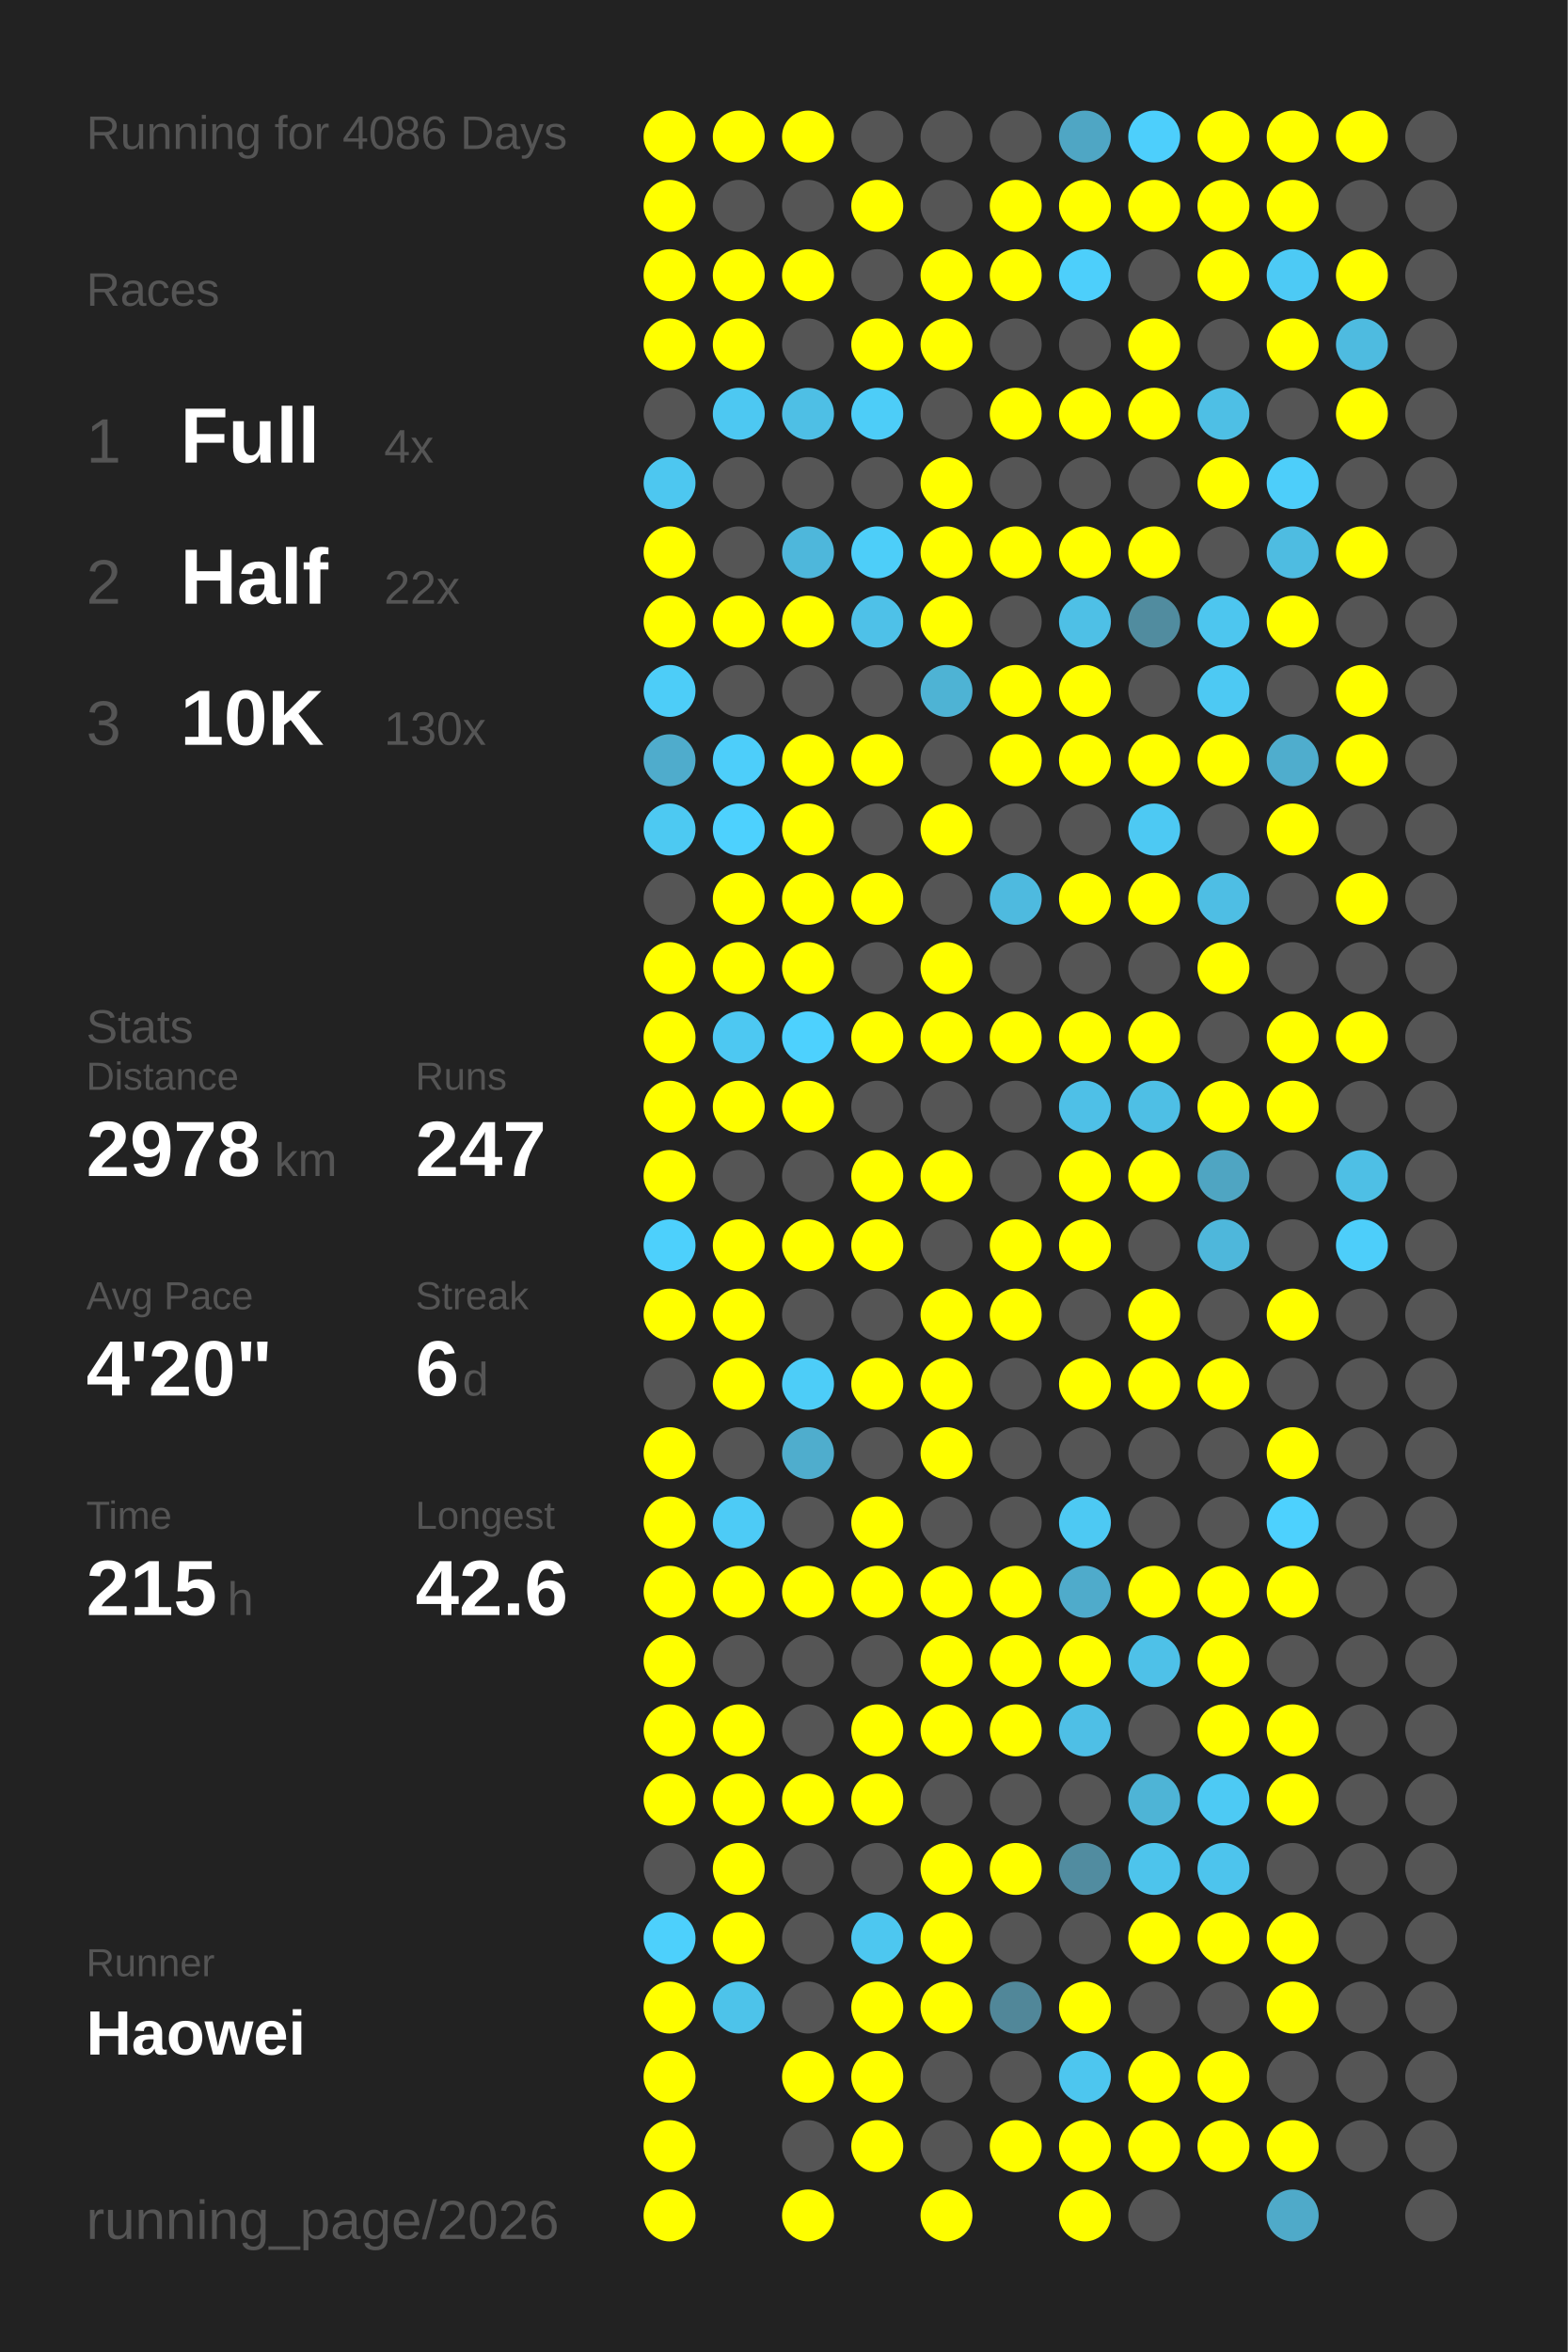
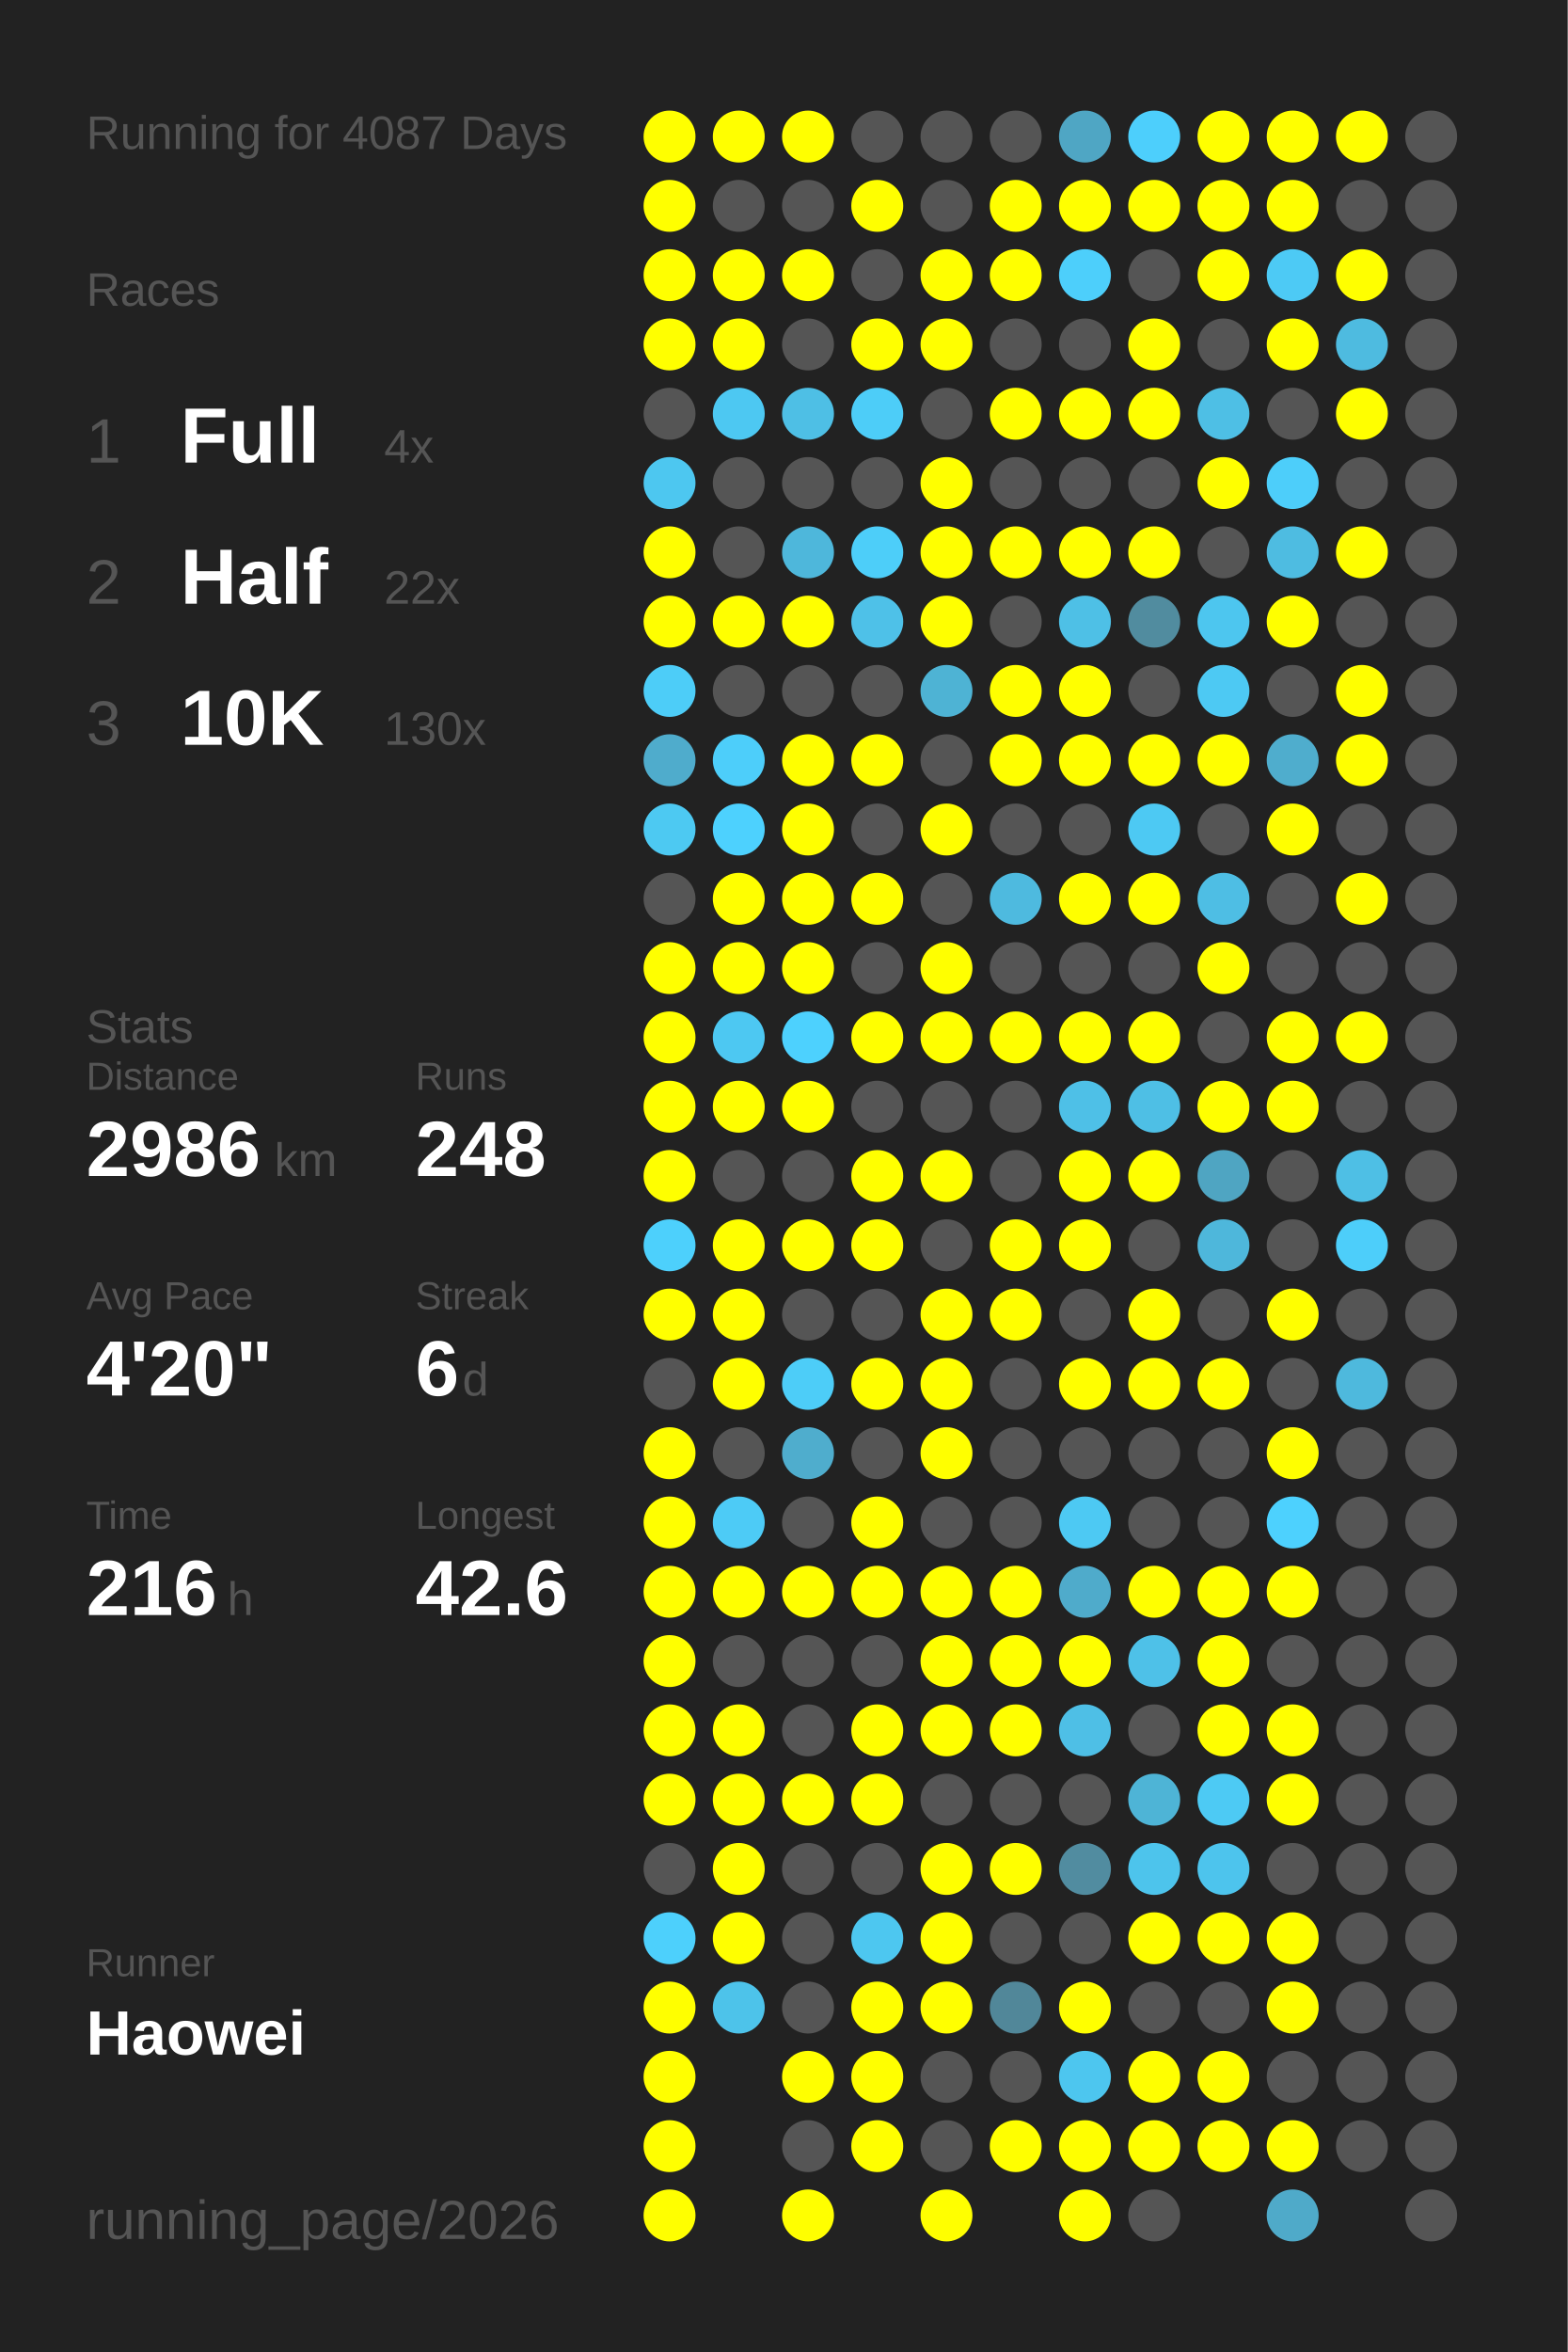
<svg xmlns="http://www.w3.org/2000/svg" baseProfile="full" height="300mm" version="1.1" viewBox="0,0,200,300" width="200mm">
  <defs />
  <rect fill="#222222" height="300" width="200" x="0" y="0" />
-   <text fill="#555555" style="font-size:6px; font-family:Arial;" x="11" y="19">Running for 4086 Days</text>
+   <text fill="#555555" style="font-size:6px; font-family:Arial;" x="11" y="19">Running for 4087 Days</text>
  <text fill="#555555" style="font-size:6px; font-family:Arial;" x="11" y="39">Races</text>
  <text fill="#555555" style="font-size:8px; font-family:Arial;" x="11" y="59">1</text>
  <text fill="#FFFFFF" style="font-size:10px; font-family:Arial; font-weight:bold;" x="23" y="59">Full</text>
  <text fill="#555555" style="font-size:6px; font-family:Arial;" x="49" y="59">4x</text>
  <text fill="#555555" style="font-size:8px; font-family:Arial;" x="11" y="77">2</text>
  <text fill="#FFFFFF" style="font-size:10px; font-family:Arial; font-weight:bold;" x="23" y="77">Half</text>
  <text fill="#555555" style="font-size:6px; font-family:Arial;" x="49" y="77">22x</text>
  <text fill="#555555" style="font-size:8px; font-family:Arial;" x="11" y="95">3</text>
  <text fill="#FFFFFF" style="font-size:10px; font-family:Arial; font-weight:bold;" x="23" y="95">10K</text>
  <text fill="#555555" style="font-size:6px; font-family:Arial;" x="49" y="95">130x</text>
  <text fill="#555555" style="font-size:6px; font-family:Arial;" x="11" y="133">Stats</text>
  <text fill="#555555" style="font-size:5px; font-family:Arial;" x="11" y="139">Distance</text>
-   <text fill="#FFFFFF" style="font-size:10px; font-family:Arial; font-weight:bold;" x="11" y="150">2978</text>
+   <text fill="#FFFFFF" style="font-size:10px; font-family:Arial; font-weight:bold;" x="11" y="150">2986</text>
  <text fill="#555555" style="font-size:6px; font-family:Arial;" x="35" y="150">km</text>
  <text fill="#555555" style="font-size:5px; font-family:Arial;" x="53" y="139">Runs</text>
-   <text fill="#FFFFFF" style="font-size:10px; font-family:Arial; font-weight:bold;" x="53" y="150">247</text>
+   <text fill="#FFFFFF" style="font-size:10px; font-family:Arial; font-weight:bold;" x="53" y="150">248</text>
  <text fill="#555555" style="font-size:5px; font-family:Arial;" x="11" y="167">Avg Pace</text>
  <text fill="#FFFFFF" style="font-size:10px; font-family:Arial; font-weight:bold;" x="11" y="178">4'20"</text>
  <text fill="#555555" style="font-size:5px; font-family:Arial;" x="53" y="167">Streak</text>
  <text fill="#FFFFFF" style="font-size:10px; font-family:Arial; font-weight:bold;" x="53" y="178">6</text>
  <text fill="#555555" style="font-size:6px; font-family:Arial;" x="59" y="178">d</text>
  <text fill="#555555" style="font-size:5px; font-family:Arial;" x="11" y="195">Time</text>
-   <text fill="#FFFFFF" style="font-size:10px; font-family:Arial; font-weight:bold;" x="11" y="206">215</text>
+   <text fill="#FFFFFF" style="font-size:10px; font-family:Arial; font-weight:bold;" x="11" y="206">216</text>
  <text fill="#555555" style="font-size:6px; font-family:Arial;" x="29" y="206">h</text>
  <text fill="#555555" style="font-size:5px; font-family:Arial;" x="53" y="195">Longest</text>
  <text fill="#FFFFFF" style="font-size:10px; font-family:Arial; font-weight:bold;" x="53" y="206">42.6</text>
  <text fill="#555555" style="font-size:5px; font-family:Arial;" x="11" y="252.065">Runner</text>
  <text fill="#FFFFFF" style="font-size:8px; font-family:Arial; font-weight:bold;" x="11" y="262.065">Haowei</text>
  <text fill="#555555" style="font-size:7px; font-family:Arial;" x="11" y="285.581">running_page/2026</text>
  <circle cx="85.417" cy="17.419" fill="#FFFF00" r="3.312" />
  <circle cx="85.417" cy="26.258" fill="#FFFF00" r="3.312" />
  <circle cx="85.417" cy="35.097" fill="#FFFF00" r="3.312" />
  <circle cx="85.417" cy="43.935" fill="#FFFF00" r="3.312" />
  <circle cx="85.417" cy="52.774" fill="#555555" r="3.312" />
  <circle cx="85.417" cy="61.613" fill="#4dc7f0" r="3.312" />
  <circle cx="85.417" cy="70.452" fill="#FFFF00" r="3.312" />
  <circle cx="85.417" cy="79.29" fill="#FFFF00" r="3.312" />
  <circle cx="85.417" cy="88.129" fill="#4dcdf8" r="3.312" />
  <circle cx="85.417" cy="96.968" fill="#4faccc" r="3.312" />
  <circle cx="85.417" cy="105.806" fill="#4dc9f2" r="3.312" />
  <circle cx="85.417" cy="114.645" fill="#555555" r="3.312" />
  <circle cx="85.417" cy="123.484" fill="#FFFF00" r="3.312" />
  <circle cx="85.417" cy="132.323" fill="#FFFF00" r="3.312" />
  <circle cx="85.417" cy="141.161" fill="#FFFF00" r="3.312" />
  <circle cx="85.417" cy="150" fill="#FFFF00" r="3.312" />
  <circle cx="85.417" cy="158.839" fill="#4dd0fc" r="3.312" />
  <circle cx="85.417" cy="167.677" fill="#FFFF00" r="3.312" />
  <circle cx="85.417" cy="176.516" fill="#555555" r="3.312" />
  <circle cx="85.417" cy="185.355" fill="#FFFF00" r="3.312" />
  <circle cx="85.417" cy="194.194" fill="#FFFF00" r="3.312" />
  <circle cx="85.417" cy="203.032" fill="#FFFF00" r="3.312" />
  <circle cx="85.417" cy="211.871" fill="#FFFF00" r="3.312" />
  <circle cx="85.417" cy="220.71" fill="#FFFF00" r="3.312" />
  <circle cx="85.417" cy="229.548" fill="#FFFF00" r="3.312" />
  <circle cx="85.417" cy="238.387" fill="#555555" r="3.312" />
  <circle cx="85.417" cy="247.226" fill="#4dd0fc" r="3.312" />
  <circle cx="85.417" cy="256.065" fill="#FFFF00" r="3.312" />
  <circle cx="85.417" cy="264.903" fill="#FFFF00" r="3.312" />
  <circle cx="85.417" cy="273.742" fill="#FFFF00" r="3.312" />
  <circle cx="85.417" cy="282.581" fill="#FFFF00" r="3.312" />
  <circle cx="94.25" cy="17.419" fill="#FFFF00" r="3.312" />
  <circle cx="94.25" cy="26.258" fill="#555555" r="3.312" />
  <circle cx="94.25" cy="35.097" fill="#FFFF00" r="3.312" />
  <circle cx="94.25" cy="43.935" fill="#FFFF00" r="3.312" />
  <circle cx="94.25" cy="52.774" fill="#4dc8f2" r="3.312" />
  <circle cx="94.25" cy="61.613" fill="#555555" r="3.312" />
  <circle cx="94.25" cy="70.452" fill="#555555" r="3.312" />
  <circle cx="94.25" cy="79.29" fill="#FFFF00" r="3.312" />
  <circle cx="94.25" cy="88.129" fill="#555555" r="3.312" />
  <circle cx="94.25" cy="96.968" fill="#4dcefa" r="3.312" />
  <circle cx="94.25" cy="105.806" fill="#4dd1fe" r="3.312" />
  <circle cx="94.25" cy="114.645" fill="#FFFF00" r="3.312" />
  <circle cx="94.25" cy="123.484" fill="#FFFF00" r="3.312" />
  <circle cx="94.25" cy="132.323" fill="#4dc8f2" r="3.312" />
  <circle cx="94.25" cy="141.161" fill="#FFFF00" r="3.312" />
  <circle cx="94.25" cy="150" fill="#555555" r="3.312" />
  <circle cx="94.25" cy="158.839" fill="#FFFF00" r="3.312" />
  <circle cx="94.25" cy="167.677" fill="#FFFF00" r="3.312" />
  <circle cx="94.25" cy="176.516" fill="#FFFF00" r="3.312" />
  <circle cx="94.25" cy="185.355" fill="#555555" r="3.312" />
  <circle cx="94.25" cy="194.194" fill="#4dcbf6" r="3.312" />
  <circle cx="94.25" cy="203.032" fill="#FFFF00" r="3.312" />
  <circle cx="94.25" cy="211.871" fill="#555555" r="3.312" />
  <circle cx="94.25" cy="220.71" fill="#FFFF00" r="3.312" />
  <circle cx="94.25" cy="229.548" fill="#FFFF00" r="3.312" />
  <circle cx="94.25" cy="238.387" fill="#FFFF00" r="3.312" />
  <circle cx="94.25" cy="247.226" fill="#FFFF00" r="3.312" />
  <circle cx="94.25" cy="256.065" fill="#4dc3ea" r="3.312" />
  <circle cx="103.083" cy="17.419" fill="#FFFF00" r="3.312" />
  <circle cx="103.083" cy="26.258" fill="#555555" r="3.312" />
  <circle cx="103.083" cy="35.097" fill="#FFFF00" r="3.312" />
  <circle cx="103.083" cy="43.935" fill="#555555" r="3.312" />
  <circle cx="103.083" cy="52.774" fill="#4ebfe5" r="3.312" />
  <circle cx="103.083" cy="61.613" fill="#555555" r="3.312" />
  <circle cx="103.083" cy="70.452" fill="#4eb7db" r="3.312" />
  <circle cx="103.083" cy="79.29" fill="#FFFF00" r="3.312" />
  <circle cx="103.083" cy="88.129" fill="#555555" r="3.312" />
  <circle cx="103.083" cy="96.968" fill="#FFFF00" r="3.312" />
  <circle cx="103.083" cy="105.806" fill="#FFFF00" r="3.312" />
  <circle cx="103.083" cy="114.645" fill="#FFFF00" r="3.312" />
  <circle cx="103.083" cy="123.484" fill="#FFFF00" r="3.312" />
  <circle cx="103.083" cy="132.323" fill="#4dd1fe" r="3.312" />
  <circle cx="103.083" cy="141.161" fill="#FFFF00" r="3.312" />
  <circle cx="103.083" cy="150" fill="#555555" r="3.312" />
  <circle cx="103.083" cy="158.839" fill="#FFFF00" r="3.312" />
  <circle cx="103.083" cy="167.677" fill="#555555" r="3.312" />
  <circle cx="103.083" cy="176.516" fill="#4dcdf8" r="3.312" />
  <circle cx="103.083" cy="185.355" fill="#4fadcd" r="3.312" />
  <circle cx="103.083" cy="194.194" fill="#555555" r="3.312" />
  <circle cx="103.083" cy="203.032" fill="#FFFF00" r="3.312" />
  <circle cx="103.083" cy="211.871" fill="#555555" r="3.312" />
  <circle cx="103.083" cy="220.71" fill="#555555" r="3.312" />
  <circle cx="103.083" cy="229.548" fill="#FFFF00" r="3.312" />
  <circle cx="103.083" cy="238.387" fill="#555555" r="3.312" />
  <circle cx="103.083" cy="247.226" fill="#555555" r="3.312" />
  <circle cx="103.083" cy="256.065" fill="#555555" r="3.312" />
  <circle cx="103.083" cy="264.903" fill="#FFFF00" r="3.312" />
  <circle cx="103.083" cy="273.742" fill="#555555" r="3.312" />
  <circle cx="103.083" cy="282.581" fill="#FFFF00" r="3.312" />
  <circle cx="111.917" cy="17.419" fill="#555555" r="3.312" />
  <circle cx="111.917" cy="26.258" fill="#FFFF00" r="3.312" />
  <circle cx="111.917" cy="35.097" fill="#555555" r="3.312" />
  <circle cx="111.917" cy="43.935" fill="#FFFF00" r="3.312" />
  <circle cx="111.917" cy="52.774" fill="#4dcdf8" r="3.312" />
  <circle cx="111.917" cy="61.613" fill="#555555" r="3.312" />
  <circle cx="111.917" cy="70.452" fill="#4dcef9" r="3.312" />
  <circle cx="111.917" cy="79.29" fill="#4ec1e8" r="3.312" />
  <circle cx="111.917" cy="88.129" fill="#555555" r="3.312" />
  <circle cx="111.917" cy="96.968" fill="#FFFF00" r="3.312" />
  <circle cx="111.917" cy="105.806" fill="#555555" r="3.312" />
  <circle cx="111.917" cy="114.645" fill="#FFFF00" r="3.312" />
  <circle cx="111.917" cy="123.484" fill="#555555" r="3.312" />
  <circle cx="111.917" cy="132.323" fill="#FFFF00" r="3.312" />
  <circle cx="111.917" cy="141.161" fill="#555555" r="3.312" />
  <circle cx="111.917" cy="150" fill="#FFFF00" r="3.312" />
  <circle cx="111.917" cy="158.839" fill="#FFFF00" r="3.312" />
  <circle cx="111.917" cy="167.677" fill="#555555" r="3.312" />
  <circle cx="111.917" cy="176.516" fill="#FFFF00" r="3.312" />
  <circle cx="111.917" cy="185.355" fill="#555555" r="3.312" />
  <circle cx="111.917" cy="194.194" fill="#FFFF00" r="3.312" />
  <circle cx="111.917" cy="203.032" fill="#FFFF00" r="3.312" />
  <circle cx="111.917" cy="211.871" fill="#555555" r="3.312" />
  <circle cx="111.917" cy="220.71" fill="#FFFF00" r="3.312" />
  <circle cx="111.917" cy="229.548" fill="#FFFF00" r="3.312" />
  <circle cx="111.917" cy="238.387" fill="#555555" r="3.312" />
  <circle cx="111.917" cy="247.226" fill="#4dc7f0" r="3.312" />
  <circle cx="111.917" cy="256.065" fill="#FFFF00" r="3.312" />
  <circle cx="111.917" cy="264.903" fill="#FFFF00" r="3.312" />
  <circle cx="111.917" cy="273.742" fill="#FFFF00" r="3.312" />
  <circle cx="120.75" cy="17.419" fill="#555555" r="3.312" />
  <circle cx="120.75" cy="26.258" fill="#555555" r="3.312" />
  <circle cx="120.75" cy="35.097" fill="#FFFF00" r="3.312" />
  <circle cx="120.75" cy="43.935" fill="#FFFF00" r="3.312" />
  <circle cx="120.75" cy="52.774" fill="#555555" r="3.312" />
  <circle cx="120.75" cy="61.613" fill="#FFFF00" r="3.312" />
  <circle cx="120.75" cy="70.452" fill="#FFFF00" r="3.312" />
  <circle cx="120.75" cy="79.29" fill="#FFFF00" r="3.312" />
  <circle cx="120.75" cy="88.129" fill="#4eb3d4" r="3.312" />
  <circle cx="120.75" cy="96.968" fill="#555555" r="3.312" />
  <circle cx="120.75" cy="105.806" fill="#FFFF00" r="3.312" />
  <circle cx="120.75" cy="114.645" fill="#555555" r="3.312" />
  <circle cx="120.75" cy="123.484" fill="#FFFF00" r="3.312" />
  <circle cx="120.75" cy="132.323" fill="#FFFF00" r="3.312" />
  <circle cx="120.75" cy="141.161" fill="#555555" r="3.312" />
  <circle cx="120.75" cy="150" fill="#FFFF00" r="3.312" />
  <circle cx="120.75" cy="158.839" fill="#555555" r="3.312" />
  <circle cx="120.75" cy="167.677" fill="#FFFF00" r="3.312" />
  <circle cx="120.75" cy="176.516" fill="#FFFF00" r="3.312" />
  <circle cx="120.75" cy="185.355" fill="#FFFF00" r="3.312" />
  <circle cx="120.75" cy="194.194" fill="#555555" r="3.312" />
  <circle cx="120.75" cy="203.032" fill="#FFFF00" r="3.312" />
  <circle cx="120.75" cy="211.871" fill="#FFFF00" r="3.312" />
  <circle cx="120.75" cy="220.71" fill="#FFFF00" r="3.312" />
  <circle cx="120.75" cy="229.548" fill="#555555" r="3.312" />
  <circle cx="120.75" cy="238.387" fill="#FFFF00" r="3.312" />
  <circle cx="120.75" cy="247.226" fill="#FFFF00" r="3.312" />
  <circle cx="120.75" cy="256.065" fill="#FFFF00" r="3.312" />
  <circle cx="120.75" cy="264.903" fill="#555555" r="3.312" />
  <circle cx="120.75" cy="273.742" fill="#555555" r="3.312" />
  <circle cx="120.75" cy="282.581" fill="#FFFF00" r="3.312" />
  <circle cx="129.583" cy="17.419" fill="#555555" r="3.312" />
  <circle cx="129.583" cy="26.258" fill="#FFFF00" r="3.312" />
  <circle cx="129.583" cy="35.097" fill="#FFFF00" r="3.312" />
  <circle cx="129.583" cy="43.935" fill="#555555" r="3.312" />
  <circle cx="129.583" cy="52.774" fill="#FFFF00" r="3.312" />
  <circle cx="129.583" cy="61.613" fill="#555555" r="3.312" />
  <circle cx="129.583" cy="70.452" fill="#FFFF00" r="3.312" />
  <circle cx="129.583" cy="79.29" fill="#555555" r="3.312" />
  <circle cx="129.583" cy="88.129" fill="#FFFF00" r="3.312" />
  <circle cx="129.583" cy="96.968" fill="#FFFF00" r="3.312" />
  <circle cx="129.583" cy="105.806" fill="#555555" r="3.312" />
  <circle cx="129.583" cy="114.645" fill="#4ebadf" r="3.312" />
  <circle cx="129.583" cy="123.484" fill="#555555" r="3.312" />
  <circle cx="129.583" cy="132.323" fill="#FFFF00" r="3.312" />
  <circle cx="129.583" cy="141.161" fill="#555555" r="3.312" />
  <circle cx="129.583" cy="150" fill="#555555" r="3.312" />
  <circle cx="129.583" cy="158.839" fill="#FFFF00" r="3.312" />
  <circle cx="129.583" cy="167.677" fill="#FFFF00" r="3.312" />
  <circle cx="129.583" cy="176.516" fill="#555555" r="3.312" />
  <circle cx="129.583" cy="185.355" fill="#555555" r="3.312" />
  <circle cx="129.583" cy="194.194" fill="#555555" r="3.312" />
  <circle cx="129.583" cy="203.032" fill="#FFFF00" r="3.312" />
  <circle cx="129.583" cy="211.871" fill="#FFFF00" r="3.312" />
  <circle cx="129.583" cy="220.71" fill="#FFFF00" r="3.312" />
  <circle cx="129.583" cy="229.548" fill="#555555" r="3.312" />
  <circle cx="129.583" cy="238.387" fill="#FFFF00" r="3.312" />
  <circle cx="129.583" cy="247.226" fill="#555555" r="3.312" />
  <circle cx="129.583" cy="256.065" fill="#518799" r="3.312" />
  <circle cx="129.583" cy="264.903" fill="#555555" r="3.312" />
  <circle cx="129.583" cy="273.742" fill="#FFFF00" r="3.312" />
  <circle cx="138.417" cy="17.419" fill="#4fa6c4" r="3.312" />
  <circle cx="138.417" cy="26.258" fill="#FFFF00" r="3.312" />
  <circle cx="138.417" cy="35.097" fill="#4dcffb" r="3.312" />
  <circle cx="138.417" cy="43.935" fill="#555555" r="3.312" />
  <circle cx="138.417" cy="52.774" fill="#FFFF00" r="3.312" />
  <circle cx="138.417" cy="61.613" fill="#555555" r="3.312" />
  <circle cx="138.417" cy="70.452" fill="#FFFF00" r="3.312" />
  <circle cx="138.417" cy="79.29" fill="#4ec0e6" r="3.312" />
  <circle cx="138.417" cy="88.129" fill="#FFFF00" r="3.312" />
  <circle cx="138.417" cy="96.968" fill="#FFFF00" r="3.312" />
  <circle cx="138.417" cy="105.806" fill="#555555" r="3.312" />
  <circle cx="138.417" cy="114.645" fill="#FFFF00" r="3.312" />
  <circle cx="138.417" cy="123.484" fill="#555555" r="3.312" />
  <circle cx="138.417" cy="132.323" fill="#FFFF00" r="3.312" />
  <circle cx="138.417" cy="141.161" fill="#4ec0e7" r="3.312" />
  <circle cx="138.417" cy="150" fill="#FFFF00" r="3.312" />
  <circle cx="138.417" cy="158.839" fill="#FFFF00" r="3.312" />
  <circle cx="138.417" cy="167.677" fill="#555555" r="3.312" />
  <circle cx="138.417" cy="176.516" fill="#FFFF00" r="3.312" />
  <circle cx="138.417" cy="185.355" fill="#555555" r="3.312" />
  <circle cx="138.417" cy="194.194" fill="#4dc9f3" r="3.312" />
  <circle cx="138.417" cy="203.032" fill="#4fabcb" r="3.312" />
  <circle cx="138.417" cy="211.871" fill="#FFFF00" r="3.312" />
  <circle cx="138.417" cy="220.71" fill="#4ebfe6" r="3.312" />
  <circle cx="138.417" cy="229.548" fill="#555555" r="3.312" />
  <circle cx="138.417" cy="238.387" fill="#518ca0" r="3.312" />
  <circle cx="138.417" cy="247.226" fill="#555555" r="3.312" />
  <circle cx="138.417" cy="256.065" fill="#FFFF00" r="3.312" />
  <circle cx="138.417" cy="264.903" fill="#4dc6ef" r="3.312" />
  <circle cx="138.417" cy="273.742" fill="#FFFF00" r="3.312" />
  <circle cx="138.417" cy="282.581" fill="#FFFF00" r="3.312" />
  <circle cx="147.25" cy="17.419" fill="#4dcffc" r="3.312" />
  <circle cx="147.25" cy="26.258" fill="#FFFF00" r="3.312" />
  <circle cx="147.25" cy="35.097" fill="#555555" r="3.312" />
  <circle cx="147.25" cy="43.935" fill="#FFFF00" r="3.312" />
  <circle cx="147.25" cy="52.774" fill="#FFFF00" r="3.312" />
  <circle cx="147.25" cy="61.613" fill="#555555" r="3.312" />
  <circle cx="147.25" cy="70.452" fill="#FFFF00" r="3.312" />
  <circle cx="147.25" cy="79.29" fill="#518c9f" r="3.312" />
  <circle cx="147.25" cy="88.129" fill="#555555" r="3.312" />
  <circle cx="147.25" cy="96.968" fill="#FFFF00" r="3.312" />
  <circle cx="147.25" cy="105.806" fill="#4dc9f3" r="3.312" />
  <circle cx="147.25" cy="114.645" fill="#FFFF00" r="3.312" />
  <circle cx="147.25" cy="123.484" fill="#555555" r="3.312" />
  <circle cx="147.25" cy="132.323" fill="#FFFF00" r="3.312" />
  <circle cx="147.25" cy="141.161" fill="#4ebfe5" r="3.312" />
  <circle cx="147.25" cy="150" fill="#FFFF00" r="3.312" />
  <circle cx="147.25" cy="158.839" fill="#555555" r="3.312" />
  <circle cx="147.25" cy="167.677" fill="#FFFF00" r="3.312" />
  <circle cx="147.25" cy="176.516" fill="#FFFF00" r="3.312" />
  <circle cx="147.25" cy="185.355" fill="#555555" r="3.312" />
  <circle cx="147.25" cy="194.194" fill="#555555" r="3.312" />
  <circle cx="147.25" cy="203.032" fill="#FFFF00" r="3.312" />
  <circle cx="147.25" cy="211.871" fill="#4ec1e8" r="3.312" />
  <circle cx="147.25" cy="220.71" fill="#555555" r="3.312" />
  <circle cx="147.25" cy="229.548" fill="#4eb4d6" r="3.312" />
  <circle cx="147.25" cy="238.387" fill="#4dc4ec" r="3.312" />
  <circle cx="147.25" cy="247.226" fill="#FFFF00" r="3.312" />
  <circle cx="147.25" cy="256.065" fill="#555555" r="3.312" />
  <circle cx="147.25" cy="264.903" fill="#FFFF00" r="3.312" />
  <circle cx="147.25" cy="273.742" fill="#FFFF00" r="3.312" />
  <circle cx="147.25" cy="282.581" fill="#555555" r="3.312" />
  <circle cx="156.083" cy="17.419" fill="#FFFF00" r="3.312" />
  <circle cx="156.083" cy="26.258" fill="#FFFF00" r="3.312" />
  <circle cx="156.083" cy="35.097" fill="#FFFF00" r="3.312" />
  <circle cx="156.083" cy="43.935" fill="#555555" r="3.312" />
  <circle cx="156.083" cy="52.774" fill="#4ebfe5" r="3.312" />
  <circle cx="156.083" cy="61.613" fill="#FFFF00" r="3.312" />
  <circle cx="156.083" cy="70.452" fill="#555555" r="3.312" />
  <circle cx="156.083" cy="79.29" fill="#4dc6ef" r="3.312" />
  <circle cx="156.083" cy="88.129" fill="#4dc9f3" r="3.312" />
  <circle cx="156.083" cy="96.968" fill="#FFFF00" r="3.312" />
  <circle cx="156.083" cy="105.806" fill="#555555" r="3.312" />
  <circle cx="156.083" cy="114.645" fill="#4ebee4" r="3.312" />
  <circle cx="156.083" cy="123.484" fill="#FFFF00" r="3.312" />
  <circle cx="156.083" cy="132.323" fill="#555555" r="3.312" />
  <circle cx="156.083" cy="141.161" fill="#FFFF00" r="3.312" />
  <circle cx="156.083" cy="150" fill="#4fa5c2" r="3.312" />
  <circle cx="156.083" cy="158.839" fill="#4eb7db" r="3.312" />
  <circle cx="156.083" cy="167.677" fill="#555555" r="3.312" />
  <circle cx="156.083" cy="176.516" fill="#FFFF00" r="3.312" />
  <circle cx="156.083" cy="185.355" fill="#555555" r="3.312" />
  <circle cx="156.083" cy="194.194" fill="#555555" r="3.312" />
  <circle cx="156.083" cy="203.032" fill="#FFFF00" r="3.312" />
  <circle cx="156.083" cy="211.871" fill="#FFFF00" r="3.312" />
  <circle cx="156.083" cy="220.71" fill="#FFFF00" r="3.312" />
  <circle cx="156.083" cy="229.548" fill="#4dcaf4" r="3.312" />
  <circle cx="156.083" cy="238.387" fill="#4dc4ed" r="3.312" />
  <circle cx="156.083" cy="247.226" fill="#FFFF00" r="3.312" />
  <circle cx="156.083" cy="256.065" fill="#555555" r="3.312" />
  <circle cx="156.083" cy="264.903" fill="#FFFF00" r="3.312" />
  <circle cx="156.083" cy="273.742" fill="#FFFF00" r="3.312" />
  <circle cx="164.917" cy="17.419" fill="#FFFF00" r="3.312" />
  <circle cx="164.917" cy="26.258" fill="#FFFF00" r="3.312" />
  <circle cx="164.917" cy="35.097" fill="#4dcaf5" r="3.312" />
  <circle cx="164.917" cy="43.935" fill="#FFFF00" r="3.312" />
  <circle cx="164.917" cy="52.774" fill="#555555" r="3.312" />
  <circle cx="164.917" cy="61.613" fill="#4dcefa" r="3.312" />
  <circle cx="164.917" cy="70.452" fill="#4ebce1" r="3.312" />
  <circle cx="164.917" cy="79.29" fill="#FFFF00" r="3.312" />
  <circle cx="164.917" cy="88.129" fill="#555555" r="3.312" />
  <circle cx="164.917" cy="96.968" fill="#4fadcd" r="3.312" />
  <circle cx="164.917" cy="105.806" fill="#FFFF00" r="3.312" />
  <circle cx="164.917" cy="114.645" fill="#555555" r="3.312" />
  <circle cx="164.917" cy="123.484" fill="#555555" r="3.312" />
  <circle cx="164.917" cy="132.323" fill="#FFFF00" r="3.312" />
  <circle cx="164.917" cy="141.161" fill="#FFFF00" r="3.312" />
  <circle cx="164.917" cy="150" fill="#555555" r="3.312" />
  <circle cx="164.917" cy="158.839" fill="#555555" r="3.312" />
  <circle cx="164.917" cy="167.677" fill="#FFFF00" r="3.312" />
  <circle cx="164.917" cy="176.516" fill="#555555" r="3.312" />
  <circle cx="164.917" cy="185.355" fill="#FFFF00" r="3.312" />
  <circle cx="164.917" cy="194.194" fill="#4dd1fe" r="3.312" />
  <circle cx="164.917" cy="203.032" fill="#FFFF00" r="3.312" />
  <circle cx="164.917" cy="211.871" fill="#555555" r="3.312" />
  <circle cx="164.917" cy="220.71" fill="#FFFF00" r="3.312" />
  <circle cx="164.917" cy="229.548" fill="#FFFF00" r="3.312" />
  <circle cx="164.917" cy="238.387" fill="#555555" r="3.312" />
  <circle cx="164.917" cy="247.226" fill="#FFFF00" r="3.312" />
  <circle cx="164.917" cy="256.065" fill="#FFFF00" r="3.312" />
  <circle cx="164.917" cy="264.903" fill="#555555" r="3.312" />
  <circle cx="164.917" cy="273.742" fill="#FFFF00" r="3.312" />
  <circle cx="164.917" cy="282.581" fill="#4faac9" r="3.312" />
  <circle cx="173.75" cy="17.419" fill="#FFFF00" r="3.312" />
  <circle cx="173.75" cy="26.258" fill="#555555" r="3.312" />
  <circle cx="173.75" cy="35.097" fill="#FFFF00" r="3.312" />
  <circle cx="173.75" cy="43.935" fill="#4ebbe0" r="3.312" />
  <circle cx="173.75" cy="52.774" fill="#FFFF00" r="3.312" />
  <circle cx="173.75" cy="61.613" fill="#555555" r="3.312" />
  <circle cx="173.75" cy="70.452" fill="#FFFF00" r="3.312" />
  <circle cx="173.75" cy="79.29" fill="#555555" r="3.312" />
  <circle cx="173.75" cy="88.129" fill="#FFFF00" r="3.312" />
  <circle cx="173.75" cy="96.968" fill="#FFFF00" r="3.312" />
  <circle cx="173.75" cy="105.806" fill="#555555" r="3.312" />
  <circle cx="173.75" cy="114.645" fill="#FFFF00" r="3.312" />
  <circle cx="173.75" cy="123.484" fill="#555555" r="3.312" />
  <circle cx="173.75" cy="132.323" fill="#FFFF00" r="3.312" />
  <circle cx="173.75" cy="141.161" fill="#555555" r="3.312" />
  <circle cx="173.75" cy="150" fill="#4ebfe5" r="3.312" />
  <circle cx="173.75" cy="158.839" fill="#4dcefa" r="3.312" />
  <circle cx="173.75" cy="167.677" fill="#555555" r="3.312" />
-   <circle cx="173.75" cy="176.516" fill="#555555" r="3.312" />
+   <circle cx="173.75" cy="176.516" fill="#4eb9dd" r="3.312" />
  <circle cx="173.75" cy="185.355" fill="#555555" r="3.312" />
  <circle cx="173.75" cy="194.194" fill="#555555" r="3.312" />
  <circle cx="173.75" cy="203.032" fill="#555555" r="3.312" />
  <circle cx="173.75" cy="211.871" fill="#555555" r="3.312" />
  <circle cx="173.75" cy="220.71" fill="#555555" r="3.312" />
  <circle cx="173.75" cy="229.548" fill="#555555" r="3.312" />
  <circle cx="173.75" cy="238.387" fill="#555555" r="3.312" />
  <circle cx="173.75" cy="247.226" fill="#555555" r="3.312" />
  <circle cx="173.75" cy="256.065" fill="#555555" r="3.312" />
  <circle cx="173.75" cy="264.903" fill="#555555" r="3.312" />
  <circle cx="173.75" cy="273.742" fill="#555555" r="3.312" />
  <circle cx="182.583" cy="17.419" fill="#555555" r="3.312" />
  <circle cx="182.583" cy="26.258" fill="#555555" r="3.312" />
  <circle cx="182.583" cy="35.097" fill="#555555" r="3.312" />
  <circle cx="182.583" cy="43.935" fill="#555555" r="3.312" />
  <circle cx="182.583" cy="52.774" fill="#555555" r="3.312" />
  <circle cx="182.583" cy="61.613" fill="#555555" r="3.312" />
  <circle cx="182.583" cy="70.452" fill="#555555" r="3.312" />
  <circle cx="182.583" cy="79.29" fill="#555555" r="3.312" />
  <circle cx="182.583" cy="88.129" fill="#555555" r="3.312" />
  <circle cx="182.583" cy="96.968" fill="#555555" r="3.312" />
  <circle cx="182.583" cy="105.806" fill="#555555" r="3.312" />
  <circle cx="182.583" cy="114.645" fill="#555555" r="3.312" />
  <circle cx="182.583" cy="123.484" fill="#555555" r="3.312" />
  <circle cx="182.583" cy="132.323" fill="#555555" r="3.312" />
  <circle cx="182.583" cy="141.161" fill="#555555" r="3.312" />
  <circle cx="182.583" cy="150" fill="#555555" r="3.312" />
  <circle cx="182.583" cy="158.839" fill="#555555" r="3.312" />
  <circle cx="182.583" cy="167.677" fill="#555555" r="3.312" />
  <circle cx="182.583" cy="176.516" fill="#555555" r="3.312" />
  <circle cx="182.583" cy="185.355" fill="#555555" r="3.312" />
  <circle cx="182.583" cy="194.194" fill="#555555" r="3.312" />
  <circle cx="182.583" cy="203.032" fill="#555555" r="3.312" />
  <circle cx="182.583" cy="211.871" fill="#555555" r="3.312" />
  <circle cx="182.583" cy="220.71" fill="#555555" r="3.312" />
  <circle cx="182.583" cy="229.548" fill="#555555" r="3.312" />
  <circle cx="182.583" cy="238.387" fill="#555555" r="3.312" />
  <circle cx="182.583" cy="247.226" fill="#555555" r="3.312" />
  <circle cx="182.583" cy="256.065" fill="#555555" r="3.312" />
  <circle cx="182.583" cy="264.903" fill="#555555" r="3.312" />
  <circle cx="182.583" cy="273.742" fill="#555555" r="3.312" />
  <circle cx="182.583" cy="282.581" fill="#555555" r="3.312" />
</svg>
